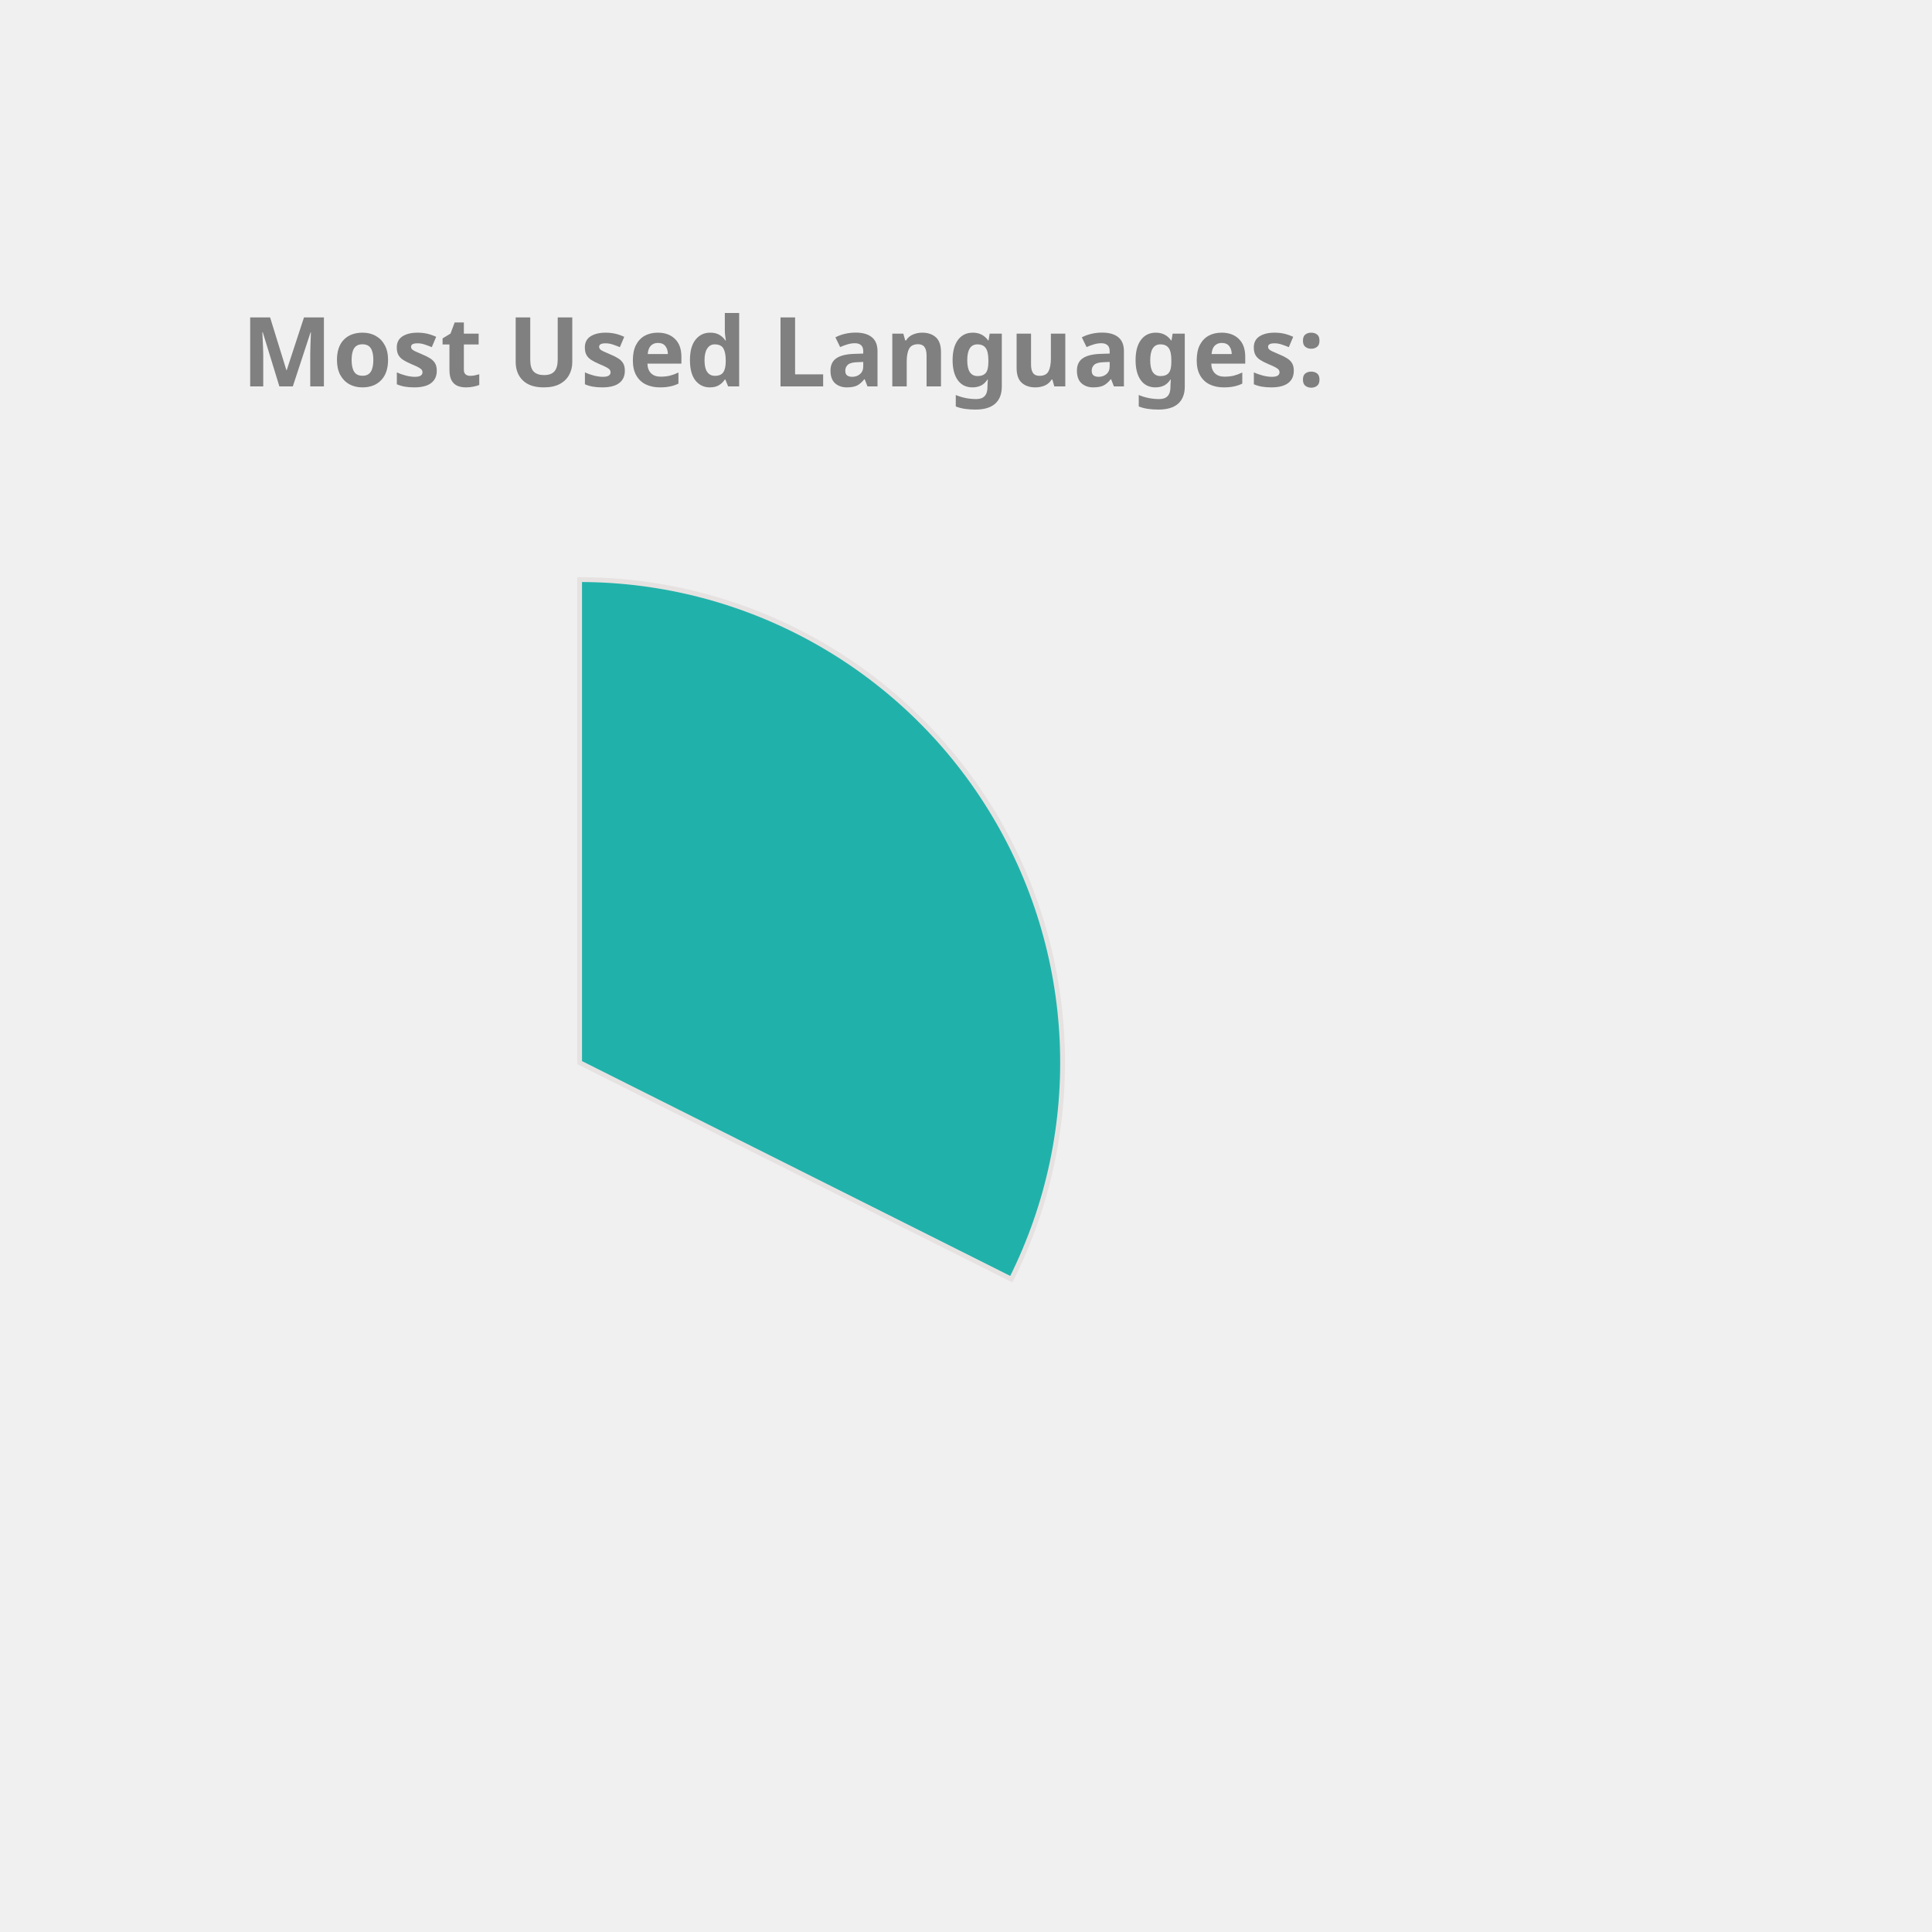
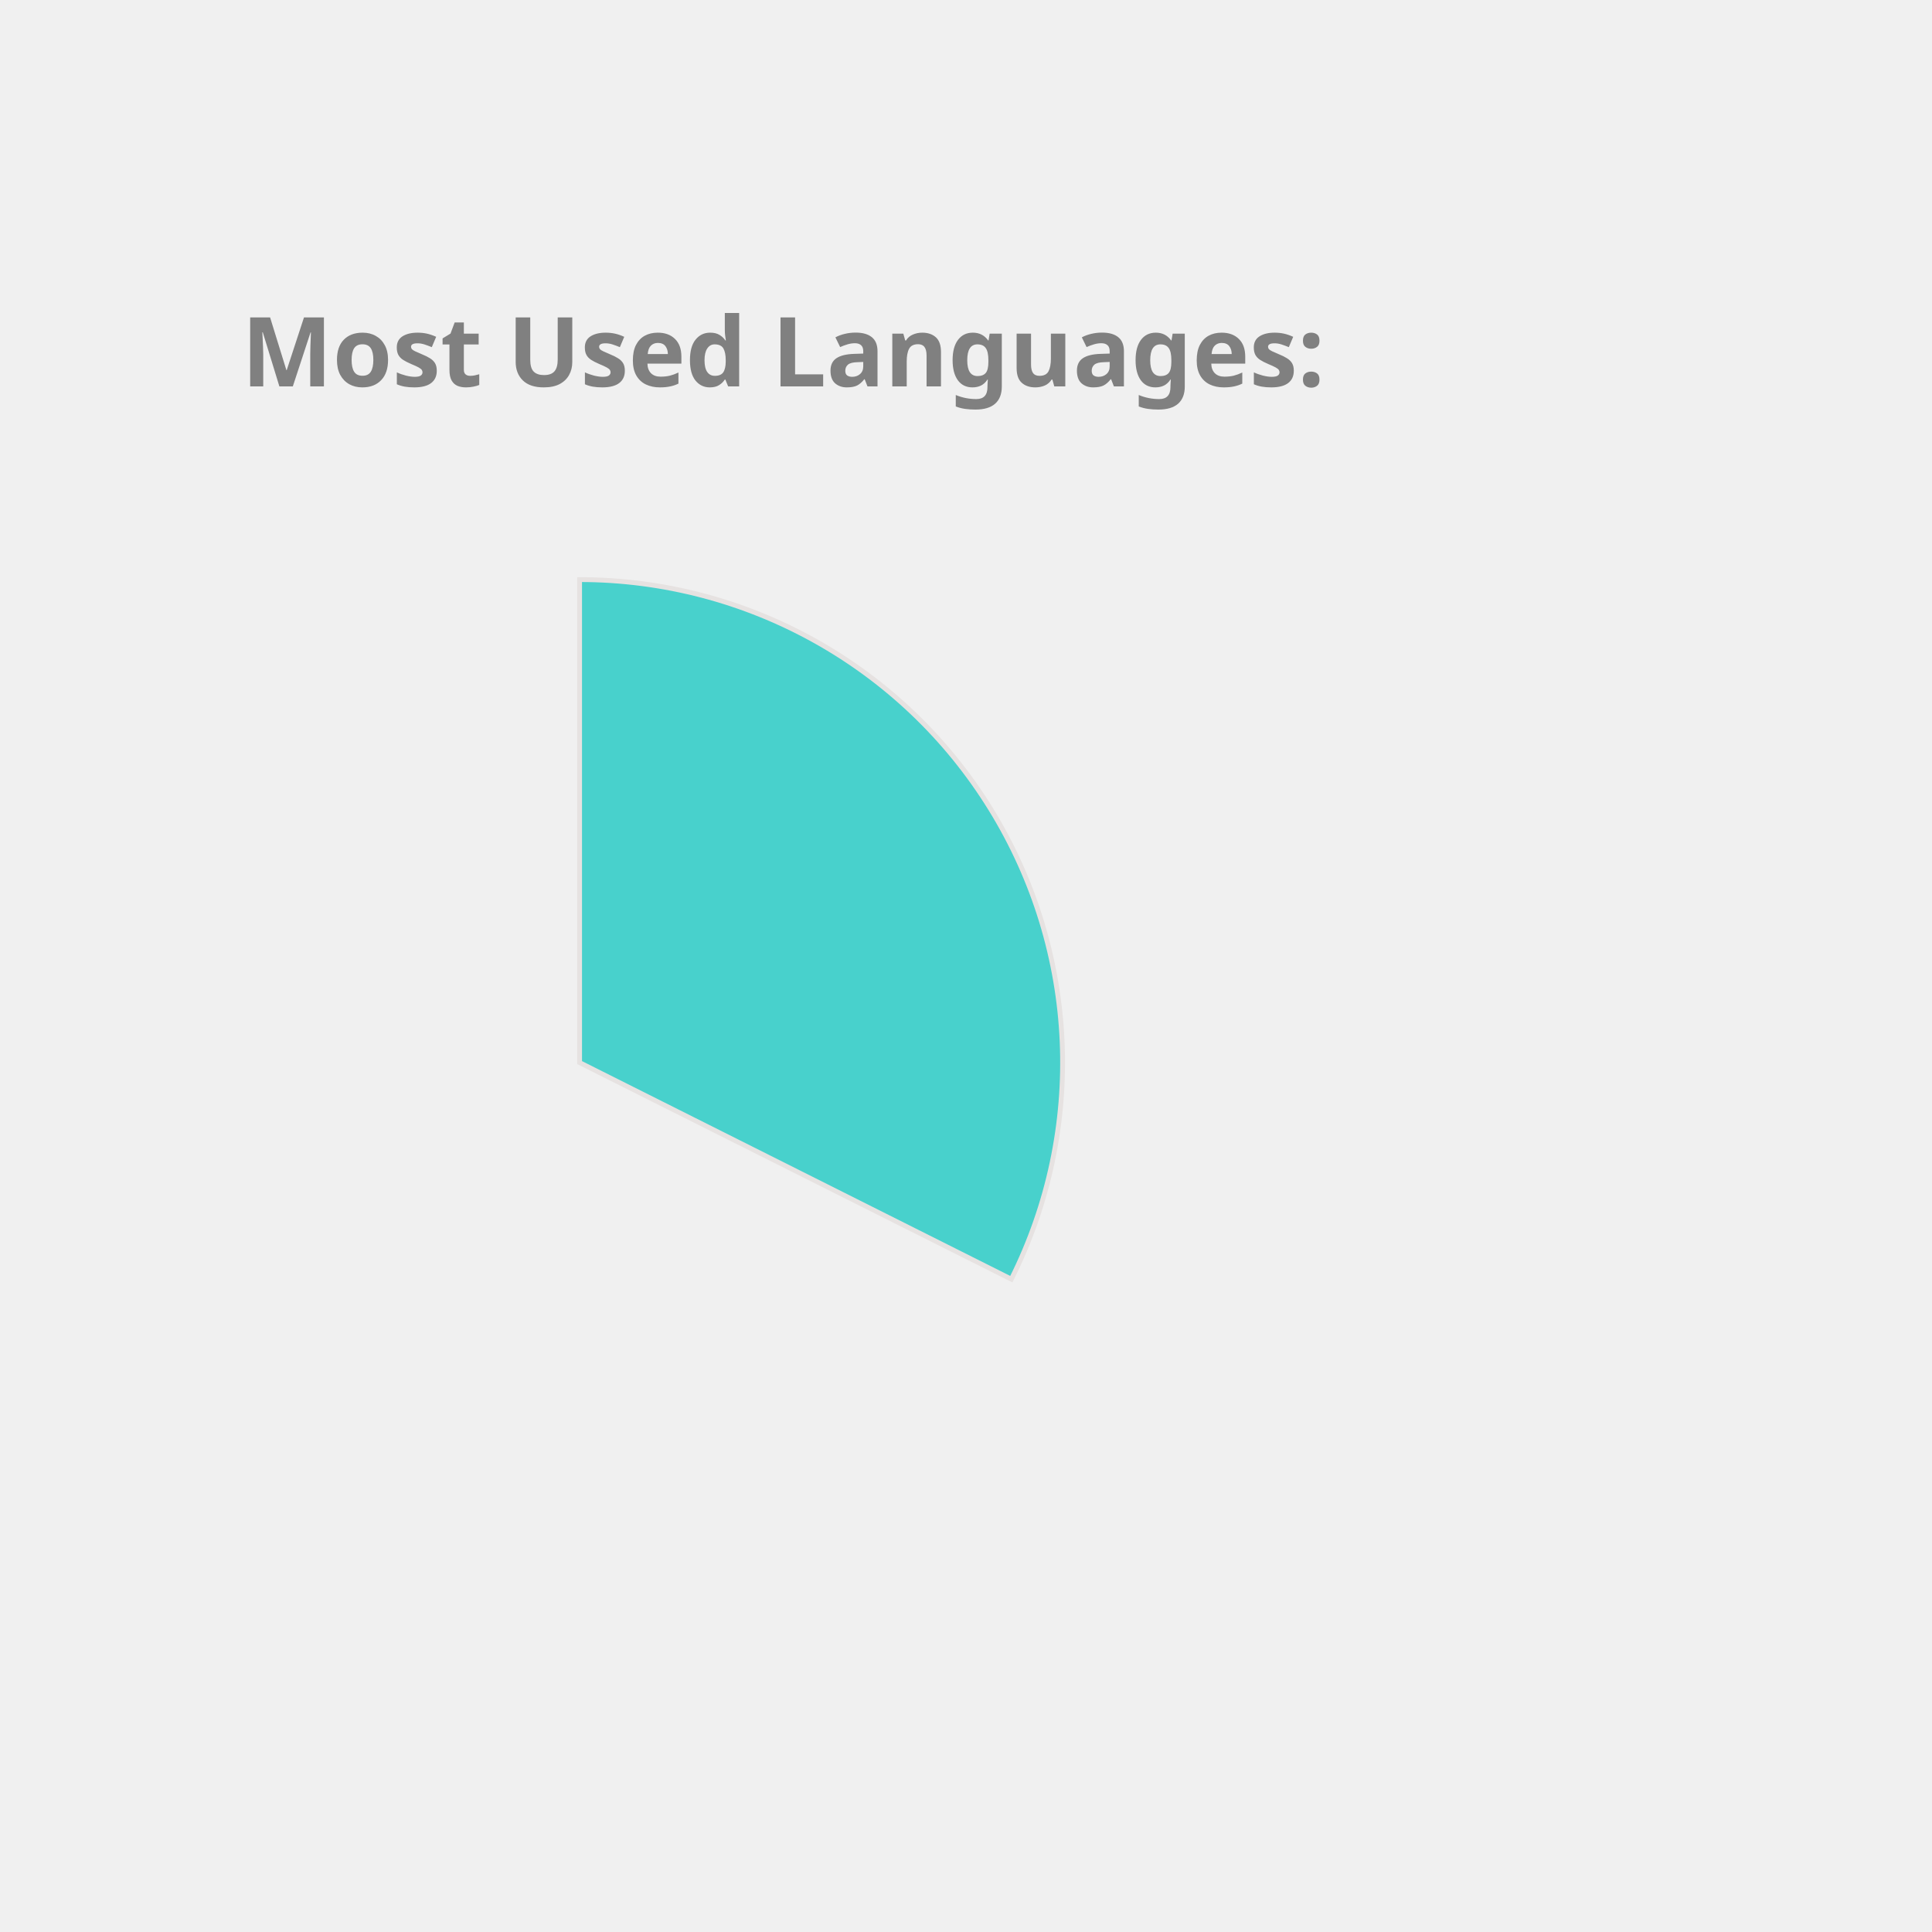
<svg xmlns="http://www.w3.org/2000/svg" height="350px" width="350px" viewBox="0 0 400 400">
  <style> 
        .label {
                font: bold 20px sans-serif;
                color: #404040;
                -webkit-text-stroke: 1px white;
        }

        path {
                stroke: #E6E2E1;
                stroke-width: 1px;
                transform: translate(60px, 100px);
        }

        .path_1 {
                animation: fadeIn 5s linear forwards;
        }

        .path_2 {
                transform: scale(0);
                animation: fadeIn 5s linear forwards 5s;
        }


        
        .path_3 {
                transform: scale(0);
                animation: fadeIn 5s linear forwards 10s;
        }


        .path_4 {
                transform: scale(0);
                animation: fadeIn 5s linear forwards 15s;
        }

        .path_5 {
                transform: scale(0);
                animation: fadeIn 5s linear forwards 20s;
        }

        .path_6 {
                transform: scale(0);
                animation: fadeIn 5s linear forwards 25s;
        }

        .path_7 {
                transform: scale(0);
                animation: fadeIn 5s linear forwards 30s;
        }

        .path_8 {
                transform: scale(0);
                animation: fadeIn 5s linear forwards 35s;
        }

        .path_9 {
                transform: scale(0);
                animation: fadeIn 5s linear forwards 40s;
        }

        .path_10 {
                transform: scale(0);
                animation: fadeIn 5s linear forwards 45s;
        }

        @keyframes fadeIn {
                0% {                        
                        transform: translate(250px, 300px) rotate(0deg) scale(0);
                        
                }
                50% {
                        transform: translate(150px, 220px) rotate(180deg) scale(0.5);
                        
                }
                
                100% {
                        transform: translate(60px, 120px) rotate(360deg) scale(1);
                        
                }
        }
        .txt_1 {
                opacity: 0;
                animation: txtShow 5s linear forwards 0s;
        }

        .txt_2 {
                opacity: 0;
                animation: txtShow 5s linear forwards 5s;
        }

        .txt_3 {
                opacity: 0;
                animation: txtShow 5s linear forwards 10s;
        }

        .txt_4 {
                opacity: 0;
                animation: txtShow 5s linear forwards 15s;
        }

        .txt_5 {
                opacity: 0;
                animation: txtShow 5s linear forwards 20s;
        }

        .txt_6 {
                opacity: 0;
                animation: txtShow 5s linear forwards 25s;
        }

        .txt_7 {
                opacity: 0;
                animation: txtShow 5s linear forwards 30s;
        }

        .txt_8 {
                opacity: 0;
                animation: txtShow 5s linear forwards 35s;
        }

        .txt_9 {
                opacity: 0;
                animation: txtShow 5s linear forwards 40s;
        }

        .txt_10 {
                opacity: 0;
                animation: txtShow 5s linear forwards 45s;
        }

        @keyframes txtShow {
                0% {                        
                        opacity: 0;
                        transform: translate(0px, 0px) scale(0);
                }
                100% {
                        opacity: 1;
                        transform: translate(0px, 0px) scale(1);
                        
                }
        }
</style>
-   <path class="path_1" d="M 60,120 L 60,20 A 100,100 0 0 1 149.384,164.838 Z" fill="LightSeaGreen" stroke="#fff" stroke-width="2" />
-   <text class="txt_1" x="260" y="150" fill="LightSeaGreen" stroke="LightSeaGreen" stroke-width="1">C++</text>
-   <path class="path_2" d="M 60,120 L 149.384,164.838 A 100,100 0 0 1 10.181,206.707 Z" fill="Orchid" stroke="#fff" stroke-width="2" />
-   <text class="txt_2" x="260" y="170" fill="Orchid" stroke="Orchid" stroke-width="1">JavaScript</text>
-   <path class="path_3" d="M 60,120 L 10.181,206.707 A 100,100 0 0 1 -39.495,130.036 Z" fill="Gold" stroke="#fff" stroke-width="2" />
-   <text class="txt_3" x="260" y="190" fill="Gold" stroke="Gold" stroke-width="1">Jupyter Notebook</text>
-   <path class="path_4" d="M 60,120 L -39.495,130.036 A 100,100 0 0 1 -7.069,45.826 Z" fill="Coral" stroke="#fff" stroke-width="2" />
-   <text class="txt_4" x="260" y="210" fill="Coral" stroke="Coral" stroke-width="1">Java</text>
-   <path class="path_5" d="M 60,120 L -7.069,45.826 A 100,100 0 0 1 37.573,22.547 Z" fill="IndianRed" stroke="#fff" stroke-width="2" />
-   <text class="txt_5" x="260" y="230" fill="IndianRed" stroke="IndianRed" stroke-width="1">HTML</text>
+   <path class="path_1" d="M 60,120 L 60,20 A 100,100 0 0 1 149.384,164.838 Z" fill="MediumTurquoise" stroke="#fff" stroke-width="2" />
+   <text class="txt_1" x="260" y="150" fill="MediumTurquoise" stroke="MediumTurquoise" stroke-width="1">C++</text>
+   <path class="path_2" d="M 60,120 L 149.384,164.838 A 100,100 0 0 1 10.181,206.707 Z" fill="MediumSlateBlue" stroke="#fff" stroke-width="2" />
+   <text class="txt_2" x="260" y="170" fill="MediumSlateBlue" stroke="MediumSlateBlue" stroke-width="1">JavaScript</text>
+   <path class="path_3" d="M 60,120 L 10.181,206.707 A 100,100 0 0 1 -39.495,130.036 Z" fill="Orchid" stroke="#fff" stroke-width="2" />
+   <text class="txt_3" x="260" y="190" fill="Orchid" stroke="Orchid" stroke-width="1">Jupyter Notebook</text>
+   <path class="path_4" d="M 60,120 L -39.495,130.036 A 100,100 0 0 1 -7.069,45.826 Z" fill="Tan" stroke="#fff" stroke-width="2" />
+   <text class="txt_4" x="260" y="210" fill="Tan" stroke="Tan" stroke-width="1">Java</text>
+   <path class="path_5" d="M 60,120 L -7.069,45.826 A 100,100 0 0 1 37.573,22.547 Z" fill="DodgerBlue" stroke="#fff" stroke-width="2" />
+   <text class="txt_5" x="260" y="230" fill="DodgerBlue" stroke="DodgerBlue" stroke-width="1">HTML</text>
  <path class="path_6" d="M 60,120 L 37.573,22.547 A 100,100 0 0 1 54.976,20.126 Z" fill="Crimson" stroke="#fff" stroke-width="2" />
  <text class="txt_6" x="260" y="250" fill="Crimson" stroke="Crimson" stroke-width="1">TypeScript</text>
-   <path class="path_7" d="M 60,120 L 54.976,20.126 A 100,100 0 0 1 59.372,20.002 Z" fill="DarkKhaki" stroke="#fff" stroke-width="2" />
-   <text class="txt_7" x="260" y="270" fill="DarkKhaki" stroke="DarkKhaki" stroke-width="1">CSS</text>
+   <path class="path_7" d="M 60,120 L 54.976,20.126 A 100,100 0 0 1 59.372,20.002 Z" fill="CornflowerBlue" stroke="#fff" stroke-width="2" />
+   <text class="txt_7" x="260" y="270" fill="CornflowerBlue" stroke="CornflowerBlue" stroke-width="1">CSS</text>
  <g class="label">
    <text x="50" y="80" fill="grey">Most Used Languages:</text>
  </g>
</svg>
